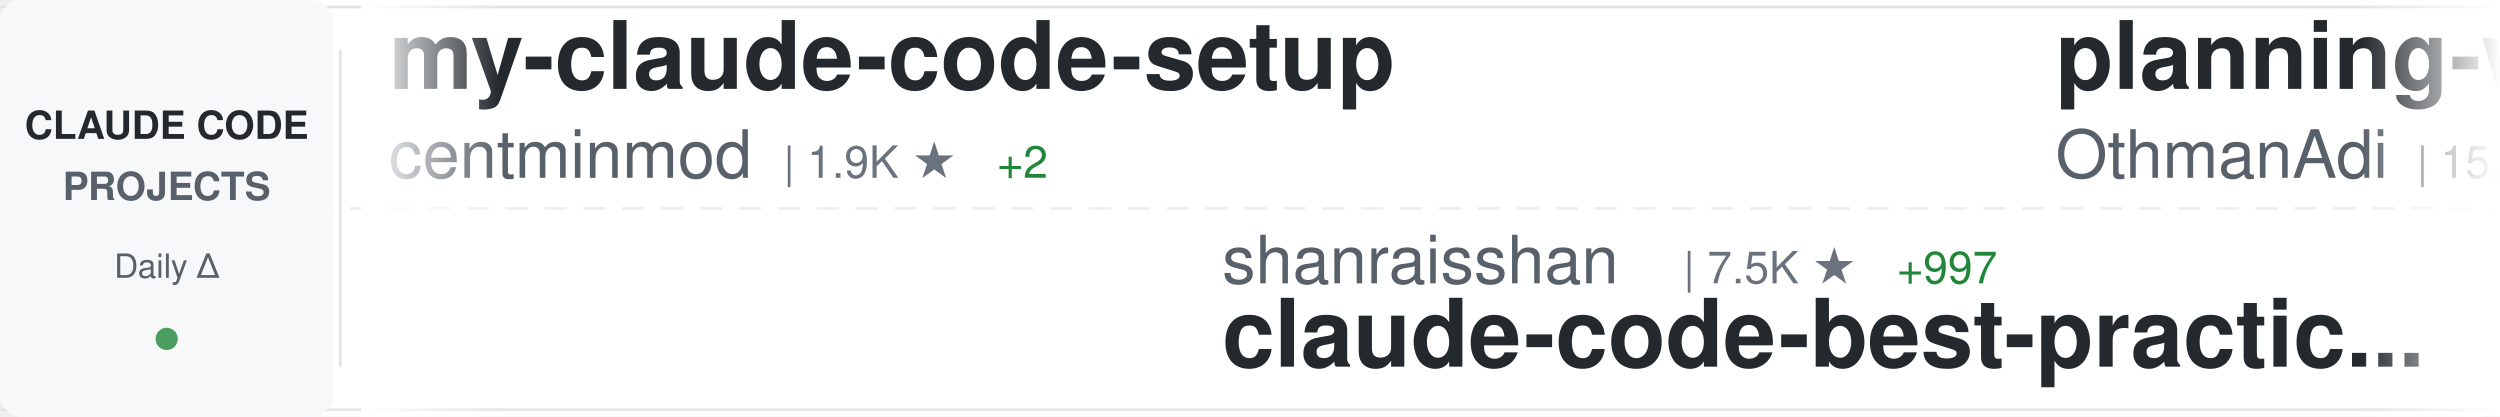
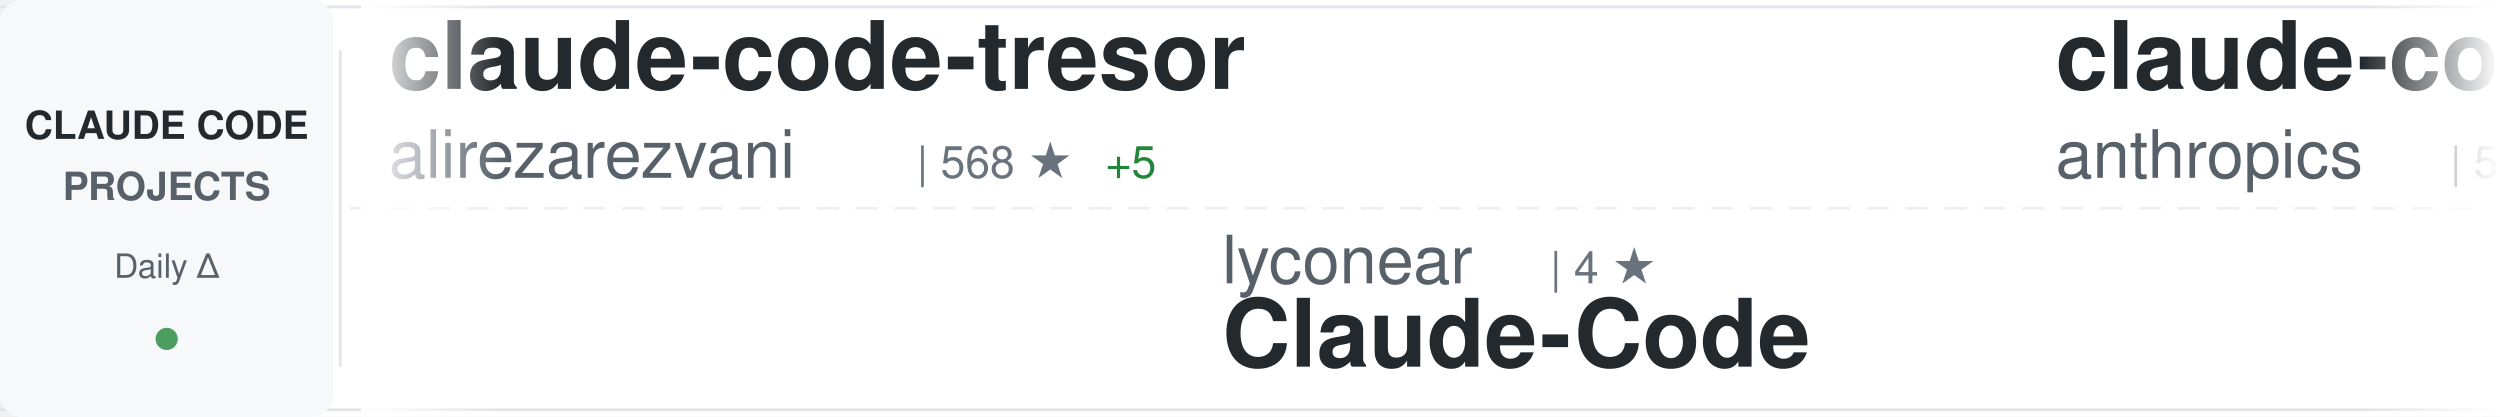
<svg xmlns="http://www.w3.org/2000/svg" width="900" height="150">
  <defs>
    <linearGradient id="awesomeLeftFade" x1="0%" y1="0%" x2="100%" y2="0%">
      <stop offset="0%" style="stop-color:#ffffff;stop-opacity:1" />
      <stop offset="100%" style="stop-color:#ffffff;stop-opacity:0" />
    </linearGradient>
    <linearGradient id="awesomeRightFade" x1="0%" y1="0%" x2="100%" y2="0%">
      <stop offset="0%" style="stop-color:#ffffff;stop-opacity:0" />
      <stop offset="100%" style="stop-color:#ffffff;stop-opacity:1" />
    </linearGradient>
  </defs>
  <rect width="900" height="150" fill="#ffffff" rx="8" />
  <rect x="0" y="2" width="900" height="1" fill="#e1e4e8" />
  <rect x="0" y="147" width="900" height="1" fill="#e1e4e8" />
  <line x1="0" y1="75" x2="900" y2="75" stroke="#e1e4e8" stroke-width="1" stroke-dasharray="8 6" opacity="0.6" />
  <rect x="0" y="0" width="120" height="150" fill="#f6f8fa" rx="8" />
  <text x="60" y="50" font-family="-apple-system, BlinkMacSystemFont, 'Segoe UI', Helvetica, Arial, sans-serif" font-size="14" font-weight="600" fill="#24292e" text-anchor="middle">CLAUDE CODE</text>
  <text x="60" y="72" font-family="-apple-system, BlinkMacSystemFont, 'Segoe UI', Helvetica, Arial, sans-serif" font-size="14" font-weight="600" fill="#586069" text-anchor="middle">PROJECTS</text>
  <text x="60" y="100" font-family="-apple-system, BlinkMacSystemFont, 'Segoe UI', Helvetica, Arial, sans-serif" font-size="12" font-weight="500" fill="#586069" text-anchor="middle">Daily Δ</text>
  <circle cx="60" cy="122" r="4" fill="#22863a" opacity="0.8" />
  <rect x="122" y="18" width="1" height="114" fill="#e1e4e8" />
  <clipPath id="awesomeTickerClip">
    <rect x="130" y="0" width="770" height="150" />
  </clipPath>
  <g clip-path="url(#awesomeTickerClip)">
    <g id="awesomeTickerItems">
      <animateTransform attributeName="transform" attributeType="XML" type="translate" from="0 0" to="-3000 0" dur="54s" repeatCount="indefinite" />
      <g transform="translate(0, 0)">
-         <text x="140" y="32" font-family="-apple-system, BlinkMacSystemFont, 'Segoe UI', Helvetica, Arial, sans-serif" font-size="34" font-weight="600" fill="#24292e">my-claude-code-setup</text>
-         <text x="140" y="64" font-family="-apple-system, BlinkMacSystemFont, 'Segoe UI', Helvetica, Arial, sans-serif" font-size="24" font-weight="400" fill="#586069">centminmod</text>
-         <text x="282" y="64" font-family="-apple-system, BlinkMacSystemFont, 'Segoe UI', Helvetica, Arial, sans-serif" font-size="16" font-weight="500" fill="#6a737d">| 1.9K ★</text>
-         <text x="359" y="64" font-family="-apple-system, BlinkMacSystemFont, 'Segoe UI', Helvetica, Arial, sans-serif" font-size="16" font-weight="500" fill="#22863a"> +2</text>
+         <text x="140" y="32" font-family="-apple-system, BlinkMacSystemFont, 'Segoe UI', Helvetica, Arial, sans-serif" font-size="34" font-weight="600" fill="#24292e">claude-code-tresor</text>
+         <text x="140" y="64" font-family="-apple-system, BlinkMacSystemFont, 'Segoe UI', Helvetica, Arial, sans-serif" font-size="24" font-weight="400" fill="#586069">alirezarezvani</text>
+         <text x="330" y="64" font-family="-apple-system, BlinkMacSystemFont, 'Segoe UI', Helvetica, Arial, sans-serif" font-size="16" font-weight="500" fill="#6a737d">| 568 ★</text>
+         <text x="398" y="64" font-family="-apple-system, BlinkMacSystemFont, 'Segoe UI', Helvetica, Arial, sans-serif" font-size="16" font-weight="500" fill="#22863a"> +5</text>
      </g>
      <g transform="translate(300, 0)">
-         <text x="140" y="102" font-family="-apple-system, BlinkMacSystemFont, 'Segoe UI', Helvetica, Arial, sans-serif" font-size="24" font-weight="400" fill="#586069">shanraisshan</text>
-         <text x="306" y="102" font-family="-apple-system, BlinkMacSystemFont, 'Segoe UI', Helvetica, Arial, sans-serif" font-size="16" font-weight="500" fill="#6a737d">| 7.5K ★</text>
-         <text x="383" y="102" font-family="-apple-system, BlinkMacSystemFont, 'Segoe UI', Helvetica, Arial, sans-serif" font-size="16" font-weight="500" fill="#22863a"> +997</text>
-         <text x="140" y="132" font-family="-apple-system, BlinkMacSystemFont, 'Segoe UI', Helvetica, Arial, sans-serif" font-size="34" font-weight="600" fill="#24292e">claude-code-best-practic...</text>
+         <text x="140" y="102" font-family="-apple-system, BlinkMacSystemFont, 'Segoe UI', Helvetica, Arial, sans-serif" font-size="24" font-weight="400" fill="#586069">lyconear</text>
+         <text x="258" y="102" font-family="-apple-system, BlinkMacSystemFont, 'Segoe UI', Helvetica, Arial, sans-serif" font-size="16" font-weight="500" fill="#6a737d">| 4 ★</text>
+         <text x="140" y="132" font-family="-apple-system, BlinkMacSystemFont, 'Segoe UI', Helvetica, Arial, sans-serif" font-size="34" font-weight="600" fill="#24292e">Claude-Code</text>
      </g>
      <g transform="translate(600, 0)">
-         <text x="140" y="32" font-family="-apple-system, BlinkMacSystemFont, 'Segoe UI', Helvetica, Arial, sans-serif" font-size="34" font-weight="600" fill="#24292e">planning-with-files</text>
-         <text x="140" y="64" font-family="-apple-system, BlinkMacSystemFont, 'Segoe UI', Helvetica, Arial, sans-serif" font-size="24" font-weight="400" fill="#586069">OthmanAdi</text>
-         <text x="270" y="64" font-family="-apple-system, BlinkMacSystemFont, 'Segoe UI', Helvetica, Arial, sans-serif" font-size="16" font-weight="500" fill="#6a737d">| 15.1K ★</text>
-         <text x="356" y="64" font-family="-apple-system, BlinkMacSystemFont, 'Segoe UI', Helvetica, Arial, sans-serif" font-size="16" font-weight="500" fill="#22863a"> +121</text>
+         <text x="140" y="32" font-family="-apple-system, BlinkMacSystemFont, 'Segoe UI', Helvetica, Arial, sans-serif" font-size="34" font-weight="600" fill="#24292e">claude-code-base-action</text>
+         <text x="140" y="64" font-family="-apple-system, BlinkMacSystemFont, 'Segoe UI', Helvetica, Arial, sans-serif" font-size="24" font-weight="400" fill="#586069">anthropics</text>
+         <text x="282" y="64" font-family="-apple-system, BlinkMacSystemFont, 'Segoe UI', Helvetica, Arial, sans-serif" font-size="16" font-weight="500" fill="#6a737d">| 592 ★</text>
+         <text x="350" y="64" font-family="-apple-system, BlinkMacSystemFont, 'Segoe UI', Helvetica, Arial, sans-serif" font-size="16" font-weight="500" fill="#22863a"> +1</text>
      </g>
      <g transform="translate(900, 0)">
-         <text x="140" y="102" font-family="-apple-system, BlinkMacSystemFont, 'Segoe UI', Helvetica, Arial, sans-serif" font-size="24" font-weight="400" fill="#586069">ykdojo</text>
-         <text x="234" y="102" font-family="-apple-system, BlinkMacSystemFont, 'Segoe UI', Helvetica, Arial, sans-serif" font-size="16" font-weight="500" fill="#6a737d">| 4.0K ★</text>
-         <text x="311" y="102" font-family="-apple-system, BlinkMacSystemFont, 'Segoe UI', Helvetica, Arial, sans-serif" font-size="16" font-weight="500" fill="#22863a"> +98</text>
-         <text x="140" y="132" font-family="-apple-system, BlinkMacSystemFont, 'Segoe UI', Helvetica, Arial, sans-serif" font-size="34" font-weight="600" fill="#24292e">claude-code-tips</text>
+         <text x="140" y="102" font-family="-apple-system, BlinkMacSystemFont, 'Segoe UI', Helvetica, Arial, sans-serif" font-size="24" font-weight="400" fill="#586069">jarrodwatts</text>
+         <text x="294" y="102" font-family="-apple-system, BlinkMacSystemFont, 'Segoe UI', Helvetica, Arial, sans-serif" font-size="16" font-weight="500" fill="#6a737d">| 955 ★</text>
+         <text x="140" y="132" font-family="-apple-system, BlinkMacSystemFont, 'Segoe UI', Helvetica, Arial, sans-serif" font-size="34" font-weight="600" fill="#24292e">claude-code-config</text>
      </g>
      <g transform="translate(1200, 0)">
-         <text x="140" y="32" font-family="-apple-system, BlinkMacSystemFont, 'Segoe UI', Helvetica, Arial, sans-serif" font-size="34" font-weight="600" fill="#24292e">opencode</text>
-         <text x="140" y="64" font-family="-apple-system, BlinkMacSystemFont, 'Segoe UI', Helvetica, Arial, sans-serif" font-size="24" font-weight="400" fill="#586069">anomalyco</text>
-         <text x="270" y="64" font-family="-apple-system, BlinkMacSystemFont, 'Segoe UI', Helvetica, Arial, sans-serif" font-size="16" font-weight="500" fill="#6a737d">| 115.1K ★</text>
-         <text x="365" y="64" font-family="-apple-system, BlinkMacSystemFont, 'Segoe UI', Helvetica, Arial, sans-serif" font-size="16" font-weight="500" fill="#22863a"> +795</text>
+         <text x="140" y="32" font-family="-apple-system, BlinkMacSystemFont, 'Segoe UI', Helvetica, Arial, sans-serif" font-size="34" font-weight="600" fill="#24292e">claude-code.nvim</text>
+         <text x="140" y="64" font-family="-apple-system, BlinkMacSystemFont, 'Segoe UI', Helvetica, Arial, sans-serif" font-size="24" font-weight="400" fill="#586069">greggh</text>
+         <text x="234" y="64" font-family="-apple-system, BlinkMacSystemFont, 'Segoe UI', Helvetica, Arial, sans-serif" font-size="16" font-weight="500" fill="#6a737d">| 1.9K ★</text>
+         <text x="311" y="64" font-family="-apple-system, BlinkMacSystemFont, 'Segoe UI', Helvetica, Arial, sans-serif" font-size="16" font-weight="500" fill="#22863a"> +5</text>
      </g>
      <g transform="translate(1500, 0)">
-         <text x="140" y="102" font-family="-apple-system, BlinkMacSystemFont, 'Segoe UI', Helvetica, Arial, sans-serif" font-size="24" font-weight="400" fill="#586069">Yeachan-Heo</text>
-         <text x="294" y="102" font-family="-apple-system, BlinkMacSystemFont, 'Segoe UI', Helvetica, Arial, sans-serif" font-size="16" font-weight="500" fill="#6a737d">| 8.1K ★</text>
-         <text x="371" y="102" font-family="-apple-system, BlinkMacSystemFont, 'Segoe UI', Helvetica, Arial, sans-serif" font-size="16" font-weight="500" fill="#22863a"> +175</text>
-         <text x="140" y="132" font-family="-apple-system, BlinkMacSystemFont, 'Segoe UI', Helvetica, Arial, sans-serif" font-size="34" font-weight="600" fill="#24292e">oh-my-claudecode</text>
+         <text x="140" y="102" font-family="-apple-system, BlinkMacSystemFont, 'Segoe UI', Helvetica, Arial, sans-serif" font-size="24" font-weight="400" fill="#586069">ericbuess</text>
+         <text x="270" y="102" font-family="-apple-system, BlinkMacSystemFont, 'Segoe UI', Helvetica, Arial, sans-serif" font-size="16" font-weight="500" fill="#6a737d">| 712 ★</text>
+         <text x="338" y="102" font-family="-apple-system, BlinkMacSystemFont, 'Segoe UI', Helvetica, Arial, sans-serif" font-size="16" font-weight="500" fill="#22863a"> +2</text>
+         <text x="140" y="132" font-family="-apple-system, BlinkMacSystemFont, 'Segoe UI', Helvetica, Arial, sans-serif" font-size="34" font-weight="600" fill="#24292e">claude-code-docs</text>
      </g>
      <g transform="translate(1800, 0)">
-         <text x="140" y="32" font-family="-apple-system, BlinkMacSystemFont, 'Segoe UI', Helvetica, Arial, sans-serif" font-size="34" font-weight="600" fill="#24292e">awesome-claude-code-suba...</text>
-         <text x="140" y="64" font-family="-apple-system, BlinkMacSystemFont, 'Segoe UI', Helvetica, Arial, sans-serif" font-size="24" font-weight="400" fill="#586069">VoltAgent</text>
-         <text x="270" y="64" font-family="-apple-system, BlinkMacSystemFont, 'Segoe UI', Helvetica, Arial, sans-serif" font-size="16" font-weight="500" fill="#6a737d">| 12.4K ★</text>
-         <text x="356" y="64" font-family="-apple-system, BlinkMacSystemFont, 'Segoe UI', Helvetica, Arial, sans-serif" font-size="16" font-weight="500" fill="#22863a"> +182</text>
+         <text x="140" y="32" font-family="-apple-system, BlinkMacSystemFont, 'Segoe UI', Helvetica, Arial, sans-serif" font-size="34" font-weight="600" fill="#24292e">claude-code-subagents</text>
+         <text x="140" y="64" font-family="-apple-system, BlinkMacSystemFont, 'Segoe UI', Helvetica, Arial, sans-serif" font-size="24" font-weight="400" fill="#586069">0xfurai</text>
+         <text x="246" y="64" font-family="-apple-system, BlinkMacSystemFont, 'Segoe UI', Helvetica, Arial, sans-serif" font-size="16" font-weight="500" fill="#6a737d">| 741 ★</text>
+         <text x="314" y="64" font-family="-apple-system, BlinkMacSystemFont, 'Segoe UI', Helvetica, Arial, sans-serif" font-size="16" font-weight="500" fill="#22863a"> +5</text>
      </g>
      <g transform="translate(2100, 0)">
-         <text x="140" y="102" font-family="-apple-system, BlinkMacSystemFont, 'Segoe UI', Helvetica, Arial, sans-serif" font-size="24" font-weight="400" fill="#586069">edmund-io</text>
-         <text x="270" y="102" font-family="-apple-system, BlinkMacSystemFont, 'Segoe UI', Helvetica, Arial, sans-serif" font-size="16" font-weight="500" fill="#6a737d">| 1.3K ★</text>
-         <text x="347" y="102" font-family="-apple-system, BlinkMacSystemFont, 'Segoe UI', Helvetica, Arial, sans-serif" font-size="16" font-weight="500" fill="#22863a"> +3</text>
-         <text x="140" y="132" font-family="-apple-system, BlinkMacSystemFont, 'Segoe UI', Helvetica, Arial, sans-serif" font-size="34" font-weight="600" fill="#24292e">edmunds-claude-code</text>
+         <text x="140" y="102" font-family="-apple-system, BlinkMacSystemFont, 'Segoe UI', Helvetica, Arial, sans-serif" font-size="24" font-weight="400" fill="#586069">d-kimuson</text>
+         <text x="270" y="102" font-family="-apple-system, BlinkMacSystemFont, 'Segoe UI', Helvetica, Arial, sans-serif" font-size="16" font-weight="500" fill="#6a737d">| 938 ★</text>
+         <text x="338" y="102" font-family="-apple-system, BlinkMacSystemFont, 'Segoe UI', Helvetica, Arial, sans-serif" font-size="16" font-weight="500" fill="#22863a"> +9</text>
+         <text x="140" y="132" font-family="-apple-system, BlinkMacSystemFont, 'Segoe UI', Helvetica, Arial, sans-serif" font-size="34" font-weight="600" fill="#24292e">claude-code-viewer</text>
      </g>
      <g transform="translate(2400, 0)">
-         <text x="140" y="32" font-family="-apple-system, BlinkMacSystemFont, 'Segoe UI', Helvetica, Arial, sans-serif" font-size="34" font-weight="600" fill="#24292e">claude-code-system-promp...</text>
-         <text x="140" y="64" font-family="-apple-system, BlinkMacSystemFont, 'Segoe UI', Helvetica, Arial, sans-serif" font-size="24" font-weight="400" fill="#586069">Piebald-AI</text>
-         <text x="282" y="64" font-family="-apple-system, BlinkMacSystemFont, 'Segoe UI', Helvetica, Arial, sans-serif" font-size="16" font-weight="500" fill="#6a737d">| 5.3K ★</text>
-         <text x="359" y="64" font-family="-apple-system, BlinkMacSystemFont, 'Segoe UI', Helvetica, Arial, sans-serif" font-size="16" font-weight="500" fill="#22863a"> +59</text>
+         <text x="140" y="32" font-family="-apple-system, BlinkMacSystemFont, 'Segoe UI', Helvetica, Arial, sans-serif" font-size="34" font-weight="600" fill="#24292e">claude-code-proxy</text>
+         <text x="140" y="64" font-family="-apple-system, BlinkMacSystemFont, 'Segoe UI', Helvetica, Arial, sans-serif" font-size="24" font-weight="400" fill="#586069">fuergaosi233</text>
+         <text x="306" y="64" font-family="-apple-system, BlinkMacSystemFont, 'Segoe UI', Helvetica, Arial, sans-serif" font-size="16" font-weight="500" fill="#6a737d">| 2.1K ★</text>
+         <text x="383" y="64" font-family="-apple-system, BlinkMacSystemFont, 'Segoe UI', Helvetica, Arial, sans-serif" font-size="16" font-weight="500" fill="#22863a"> +5</text>
      </g>
      <g transform="translate(2700, 0)">
-         <text x="140" y="102" font-family="-apple-system, BlinkMacSystemFont, 'Segoe UI', Helvetica, Arial, sans-serif" font-size="24" font-weight="400" fill="#586069">musistudio</text>
-         <text x="282" y="102" font-family="-apple-system, BlinkMacSystemFont, 'Segoe UI', Helvetica, Arial, sans-serif" font-size="16" font-weight="500" fill="#6a737d">| 28.9K ★</text>
-         <text x="368" y="102" font-family="-apple-system, BlinkMacSystemFont, 'Segoe UI', Helvetica, Arial, sans-serif" font-size="16" font-weight="500" fill="#22863a"> +90</text>
-         <text x="140" y="132" font-family="-apple-system, BlinkMacSystemFont, 'Segoe UI', Helvetica, Arial, sans-serif" font-size="34" font-weight="600" fill="#24292e">claude-code-router</text>
+         <text x="140" y="102" font-family="-apple-system, BlinkMacSystemFont, 'Segoe UI', Helvetica, Arial, sans-serif" font-size="24" font-weight="400" fill="#586069">JessyTsui</text>
+         <text x="270" y="102" font-family="-apple-system, BlinkMacSystemFont, 'Segoe UI', Helvetica, Arial, sans-serif" font-size="16" font-weight="500" fill="#6a737d">| 1.1K ★</text>
+         <text x="347" y="102" font-family="-apple-system, BlinkMacSystemFont, 'Segoe UI', Helvetica, Arial, sans-serif" font-size="16" font-weight="500" fill="#22863a"> +8</text>
+         <text x="140" y="132" font-family="-apple-system, BlinkMacSystemFont, 'Segoe UI', Helvetica, Arial, sans-serif" font-size="34" font-weight="600" fill="#24292e">Claude-Code-Remote</text>
      </g>
      <g transform="translate(3000, 0)">
-         <text x="140" y="32" font-family="-apple-system, BlinkMacSystemFont, 'Segoe UI', Helvetica, Arial, sans-serif" font-size="34" font-weight="600" fill="#24292e">my-claude-code-setup</text>
-         <text x="140" y="64" font-family="-apple-system, BlinkMacSystemFont, 'Segoe UI', Helvetica, Arial, sans-serif" font-size="24" font-weight="400" fill="#586069">centminmod</text>
-         <text x="282" y="64" font-family="-apple-system, BlinkMacSystemFont, 'Segoe UI', Helvetica, Arial, sans-serif" font-size="16" font-weight="500" fill="#6a737d">| 1.9K ★</text>
-         <text x="359" y="64" font-family="-apple-system, BlinkMacSystemFont, 'Segoe UI', Helvetica, Arial, sans-serif" font-size="16" font-weight="500" fill="#22863a"> +2</text>
+         <text x="140" y="32" font-family="-apple-system, BlinkMacSystemFont, 'Segoe UI', Helvetica, Arial, sans-serif" font-size="34" font-weight="600" fill="#24292e">claude-code-tresor</text>
+         <text x="140" y="64" font-family="-apple-system, BlinkMacSystemFont, 'Segoe UI', Helvetica, Arial, sans-serif" font-size="24" font-weight="400" fill="#586069">alirezarezvani</text>
+         <text x="330" y="64" font-family="-apple-system, BlinkMacSystemFont, 'Segoe UI', Helvetica, Arial, sans-serif" font-size="16" font-weight="500" fill="#6a737d">| 568 ★</text>
+         <text x="398" y="64" font-family="-apple-system, BlinkMacSystemFont, 'Segoe UI', Helvetica, Arial, sans-serif" font-size="16" font-weight="500" fill="#22863a"> +5</text>
      </g>
      <g transform="translate(3300, 0)">
-         <text x="140" y="102" font-family="-apple-system, BlinkMacSystemFont, 'Segoe UI', Helvetica, Arial, sans-serif" font-size="24" font-weight="400" fill="#586069">shanraisshan</text>
-         <text x="306" y="102" font-family="-apple-system, BlinkMacSystemFont, 'Segoe UI', Helvetica, Arial, sans-serif" font-size="16" font-weight="500" fill="#6a737d">| 7.5K ★</text>
-         <text x="383" y="102" font-family="-apple-system, BlinkMacSystemFont, 'Segoe UI', Helvetica, Arial, sans-serif" font-size="16" font-weight="500" fill="#22863a"> +997</text>
-         <text x="140" y="132" font-family="-apple-system, BlinkMacSystemFont, 'Segoe UI', Helvetica, Arial, sans-serif" font-size="34" font-weight="600" fill="#24292e">claude-code-best-practic...</text>
+         <text x="140" y="102" font-family="-apple-system, BlinkMacSystemFont, 'Segoe UI', Helvetica, Arial, sans-serif" font-size="24" font-weight="400" fill="#586069">lyconear</text>
+         <text x="258" y="102" font-family="-apple-system, BlinkMacSystemFont, 'Segoe UI', Helvetica, Arial, sans-serif" font-size="16" font-weight="500" fill="#6a737d">| 4 ★</text>
+         <text x="140" y="132" font-family="-apple-system, BlinkMacSystemFont, 'Segoe UI', Helvetica, Arial, sans-serif" font-size="34" font-weight="600" fill="#24292e">Claude-Code</text>
      </g>
      <g transform="translate(3600, 0)">
-         <text x="140" y="32" font-family="-apple-system, BlinkMacSystemFont, 'Segoe UI', Helvetica, Arial, sans-serif" font-size="34" font-weight="600" fill="#24292e">planning-with-files</text>
-         <text x="140" y="64" font-family="-apple-system, BlinkMacSystemFont, 'Segoe UI', Helvetica, Arial, sans-serif" font-size="24" font-weight="400" fill="#586069">OthmanAdi</text>
-         <text x="270" y="64" font-family="-apple-system, BlinkMacSystemFont, 'Segoe UI', Helvetica, Arial, sans-serif" font-size="16" font-weight="500" fill="#6a737d">| 15.1K ★</text>
-         <text x="356" y="64" font-family="-apple-system, BlinkMacSystemFont, 'Segoe UI', Helvetica, Arial, sans-serif" font-size="16" font-weight="500" fill="#22863a"> +121</text>
+         <text x="140" y="32" font-family="-apple-system, BlinkMacSystemFont, 'Segoe UI', Helvetica, Arial, sans-serif" font-size="34" font-weight="600" fill="#24292e">claude-code-base-action</text>
+         <text x="140" y="64" font-family="-apple-system, BlinkMacSystemFont, 'Segoe UI', Helvetica, Arial, sans-serif" font-size="24" font-weight="400" fill="#586069">anthropics</text>
+         <text x="282" y="64" font-family="-apple-system, BlinkMacSystemFont, 'Segoe UI', Helvetica, Arial, sans-serif" font-size="16" font-weight="500" fill="#6a737d">| 592 ★</text>
+         <text x="350" y="64" font-family="-apple-system, BlinkMacSystemFont, 'Segoe UI', Helvetica, Arial, sans-serif" font-size="16" font-weight="500" fill="#22863a"> +1</text>
      </g>
      <g transform="translate(3900, 0)">
-         <text x="140" y="102" font-family="-apple-system, BlinkMacSystemFont, 'Segoe UI', Helvetica, Arial, sans-serif" font-size="24" font-weight="400" fill="#586069">ykdojo</text>
-         <text x="234" y="102" font-family="-apple-system, BlinkMacSystemFont, 'Segoe UI', Helvetica, Arial, sans-serif" font-size="16" font-weight="500" fill="#6a737d">| 4.0K ★</text>
-         <text x="311" y="102" font-family="-apple-system, BlinkMacSystemFont, 'Segoe UI', Helvetica, Arial, sans-serif" font-size="16" font-weight="500" fill="#22863a"> +98</text>
-         <text x="140" y="132" font-family="-apple-system, BlinkMacSystemFont, 'Segoe UI', Helvetica, Arial, sans-serif" font-size="34" font-weight="600" fill="#24292e">claude-code-tips</text>
+         <text x="140" y="102" font-family="-apple-system, BlinkMacSystemFont, 'Segoe UI', Helvetica, Arial, sans-serif" font-size="24" font-weight="400" fill="#586069">jarrodwatts</text>
+         <text x="294" y="102" font-family="-apple-system, BlinkMacSystemFont, 'Segoe UI', Helvetica, Arial, sans-serif" font-size="16" font-weight="500" fill="#6a737d">| 955 ★</text>
+         <text x="140" y="132" font-family="-apple-system, BlinkMacSystemFont, 'Segoe UI', Helvetica, Arial, sans-serif" font-size="34" font-weight="600" fill="#24292e">claude-code-config</text>
      </g>
    </g>
  </g>
  <rect x="130" y="0" width="50" height="150" fill="url(#awesomeLeftFade)" />
  <rect x="850" y="0" width="50" height="150" fill="url(#awesomeRightFade)" />
</svg>
